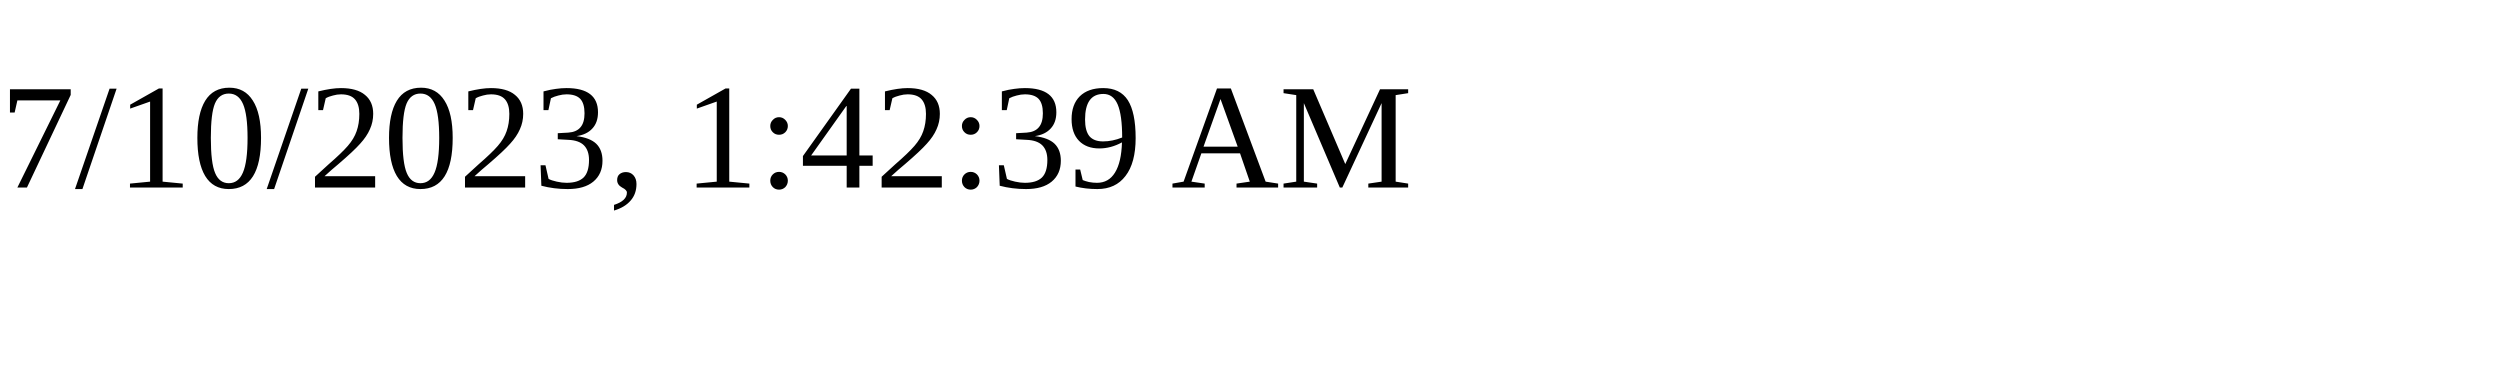
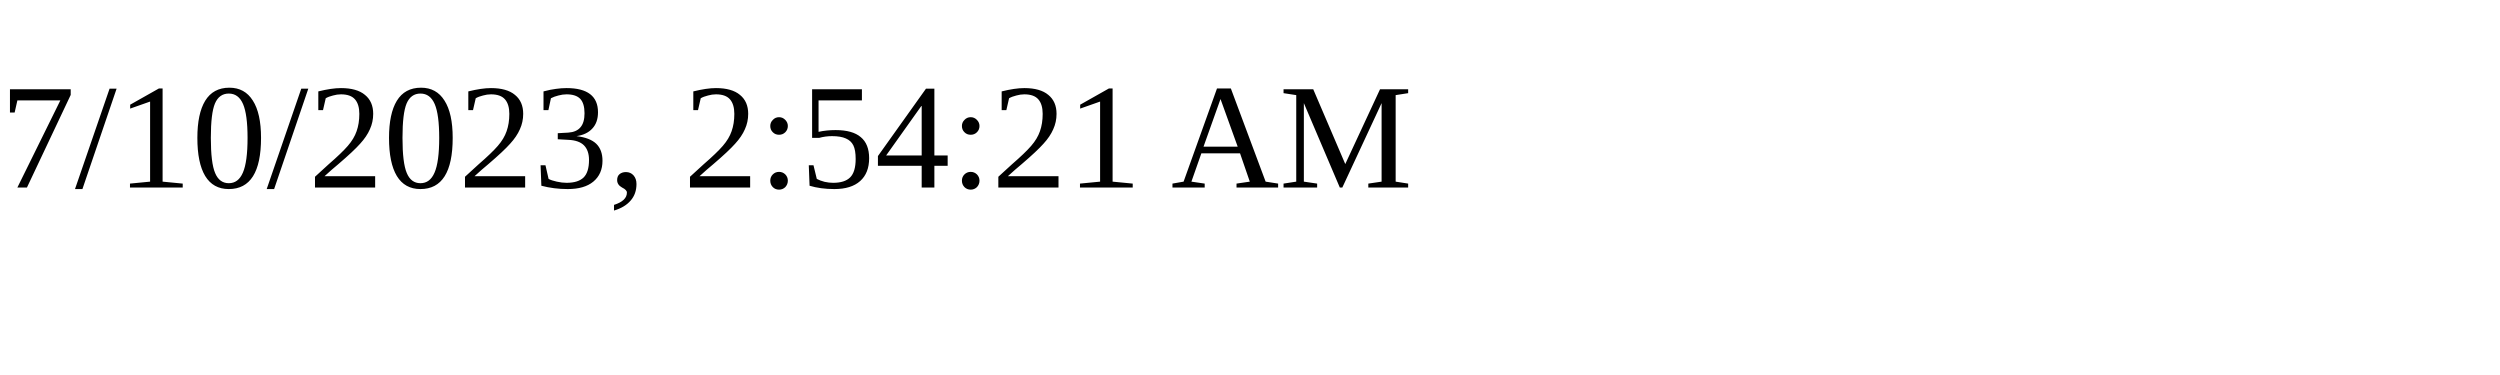
<svg xmlns="http://www.w3.org/2000/svg" height="30" width="200">
-   <text x="0" y="15">7/10/2023, 1:42:39 AM</text>
+   <text x="0" y="15">7/10/2023, 2:54:21 AM</text>
</svg>
